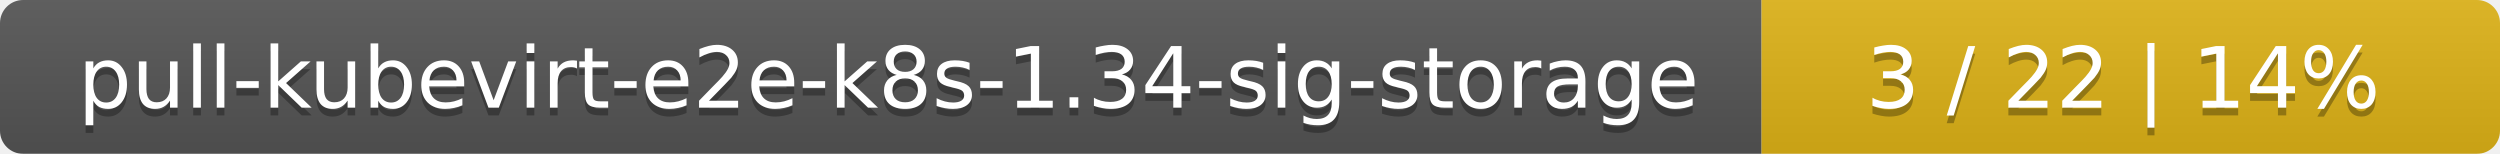
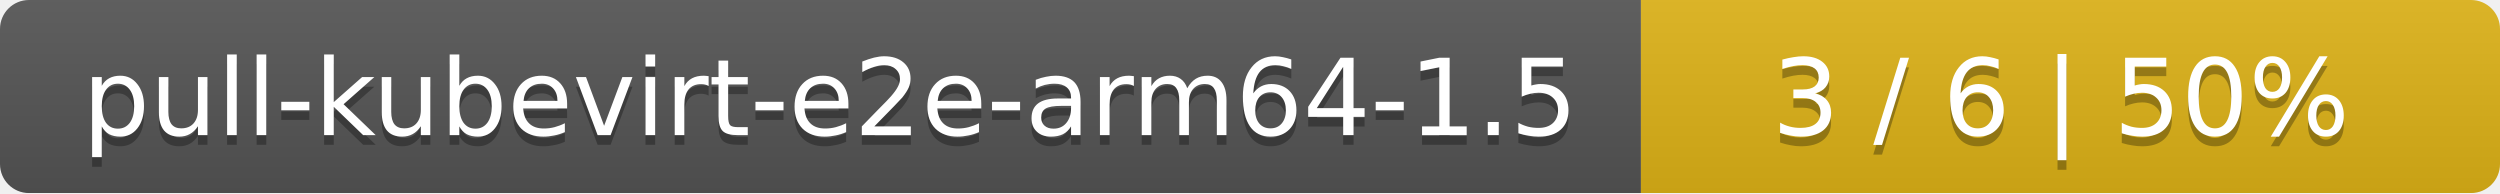
- <svg xmlns="http://www.w3.org/2000/svg" width="325" height="20">
+ <svg xmlns="http://www.w3.org/2000/svg" width="259" height="20">
  <linearGradient id="smooth" x2="0" y2="100%">
    <stop offset="0" stop-color="#bbb" stop-opacity=".1" />
    <stop offset="1" stop-opacity=".1" />
  </linearGradient>
  <mask id="round">
-     <rect width="325" height="20" rx="3" fill="#fff" />
+     <rect width="259" height="20" rx="3" fill="#fff" />
  </mask>
  <g mask="url(#round)">
-     <rect width="229" height="20" fill="#555" />
-     <rect x="229" width="96" height="20" fill="#dfb317" />
-     <rect width="325" height="20" fill="url(#smooth)" />
+     <rect width="170" height="20" fill="#555" />
+     <rect x="170" width="89" height="20" fill="#dfb317" />
+     <rect width="259" height="20" fill="url(#smooth)" />
  </g>
  <g fill="#fff" text-anchor="middle" font-family="DejaVu Sans,Verdana,Geneva,sans-serif" font-size="11">
-     <text x="115.5" y="15" fill="#010101" fill-opacity=".3">pull-kubevirt-e2e-k8s-1.34-sig-storage</text>
-     <text x="115.5" y="14">pull-kubevirt-e2e-k8s-1.34-sig-storage</text>
-     <text x="276" y="15" fill="#010101" fill-opacity=".3">3 / 22    |    14%</text>
-     <text x="276" y="14">3 / 22    |    14%</text>
+     <text x="86" y="15" fill="#010101" fill-opacity=".3">pull-kubevirt-e2e-arm64-1.5</text>
+     <text x="86" y="14">pull-kubevirt-e2e-arm64-1.5</text>
+     <text x="213.5" y="15" fill="#010101" fill-opacity=".3">3 / 6    |    50%</text>
+     <text x="213.5" y="14">3 / 6    |    50%</text>
  </g>
</svg>
